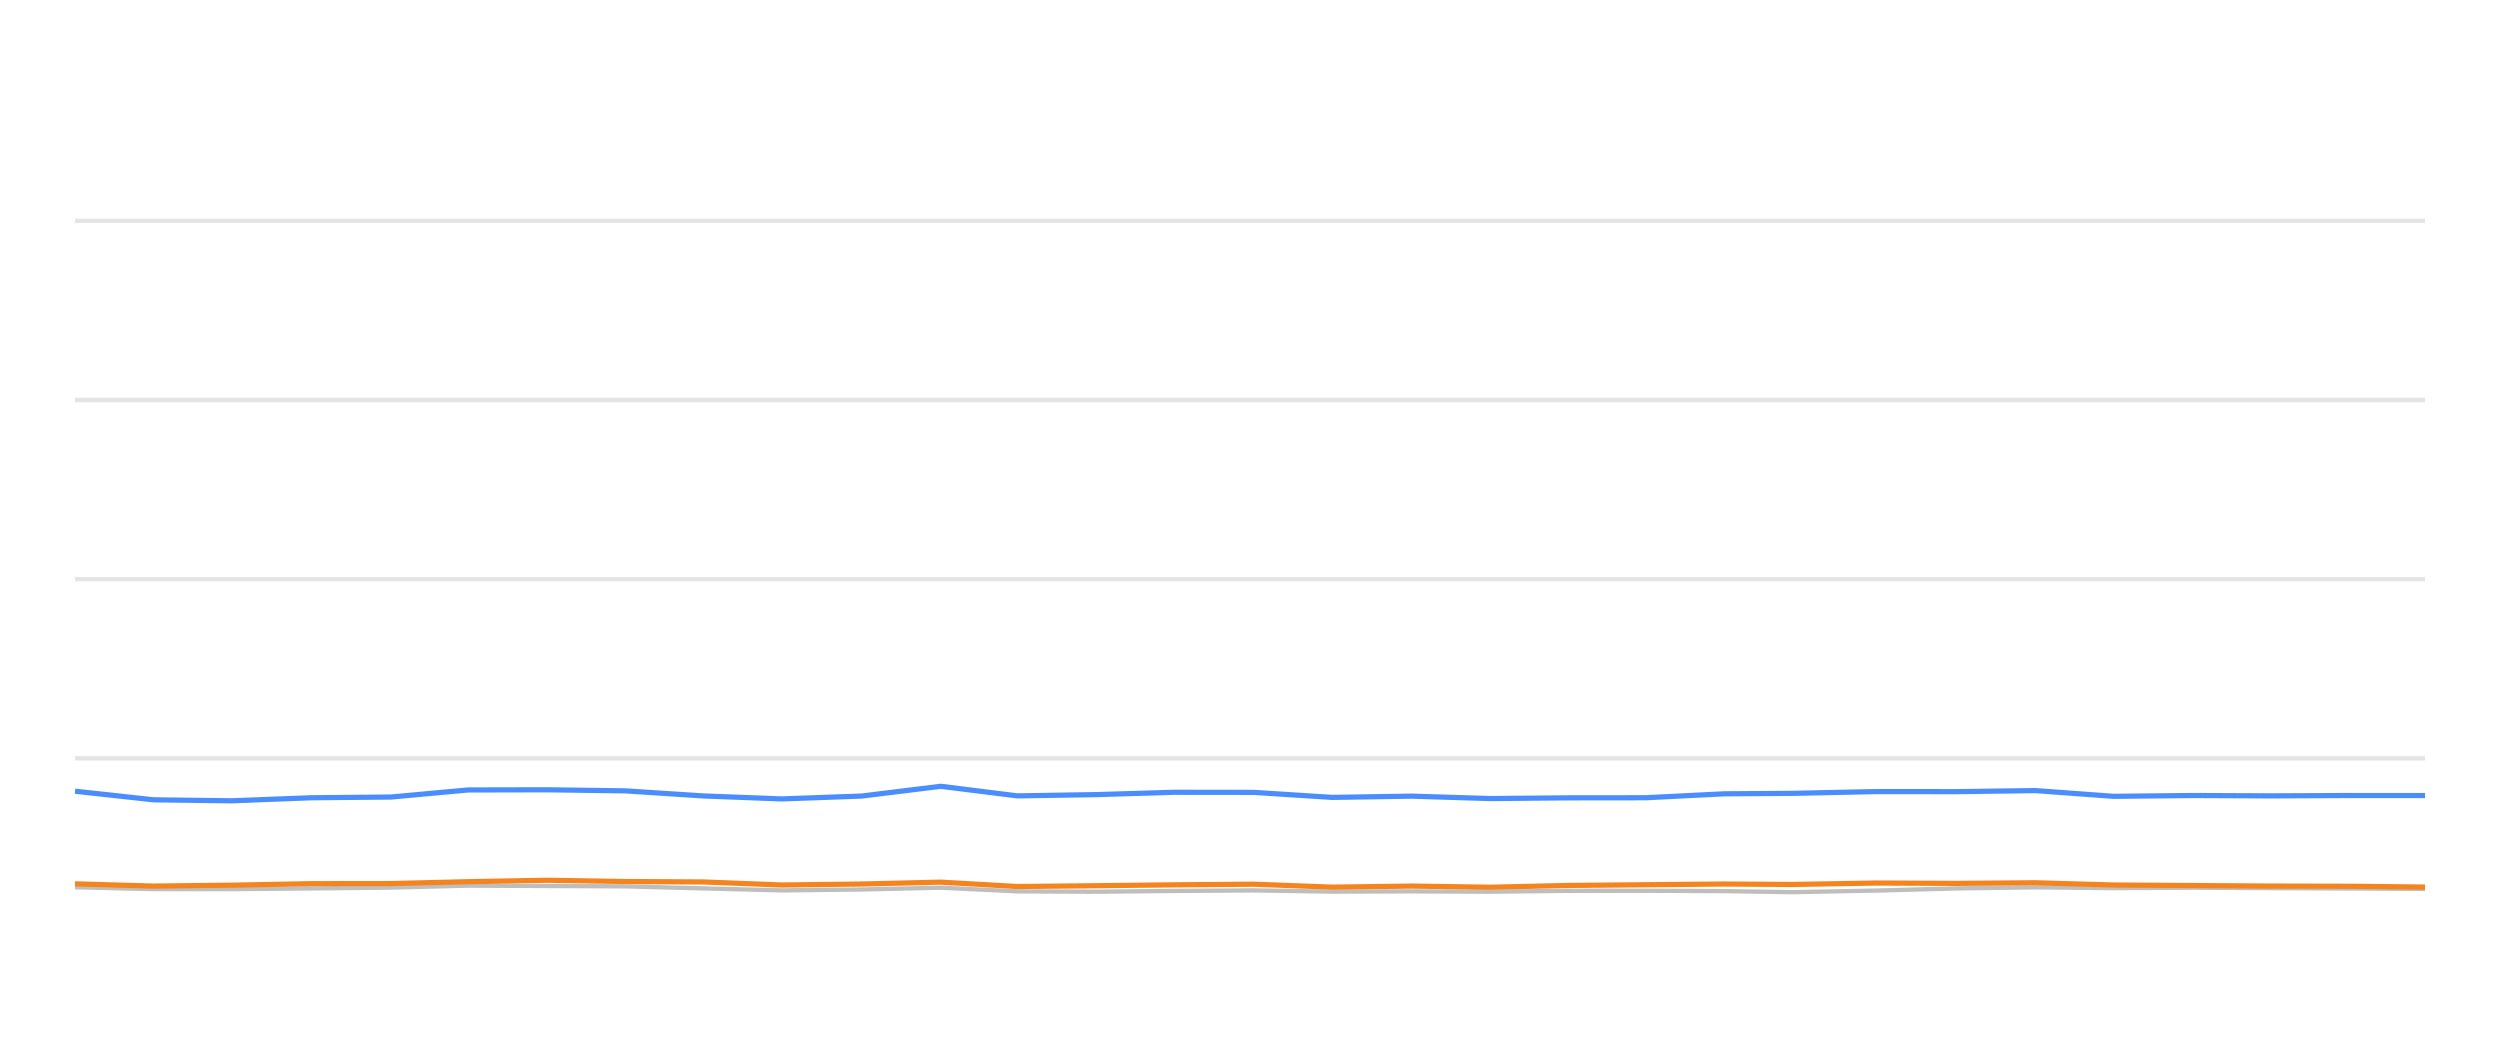
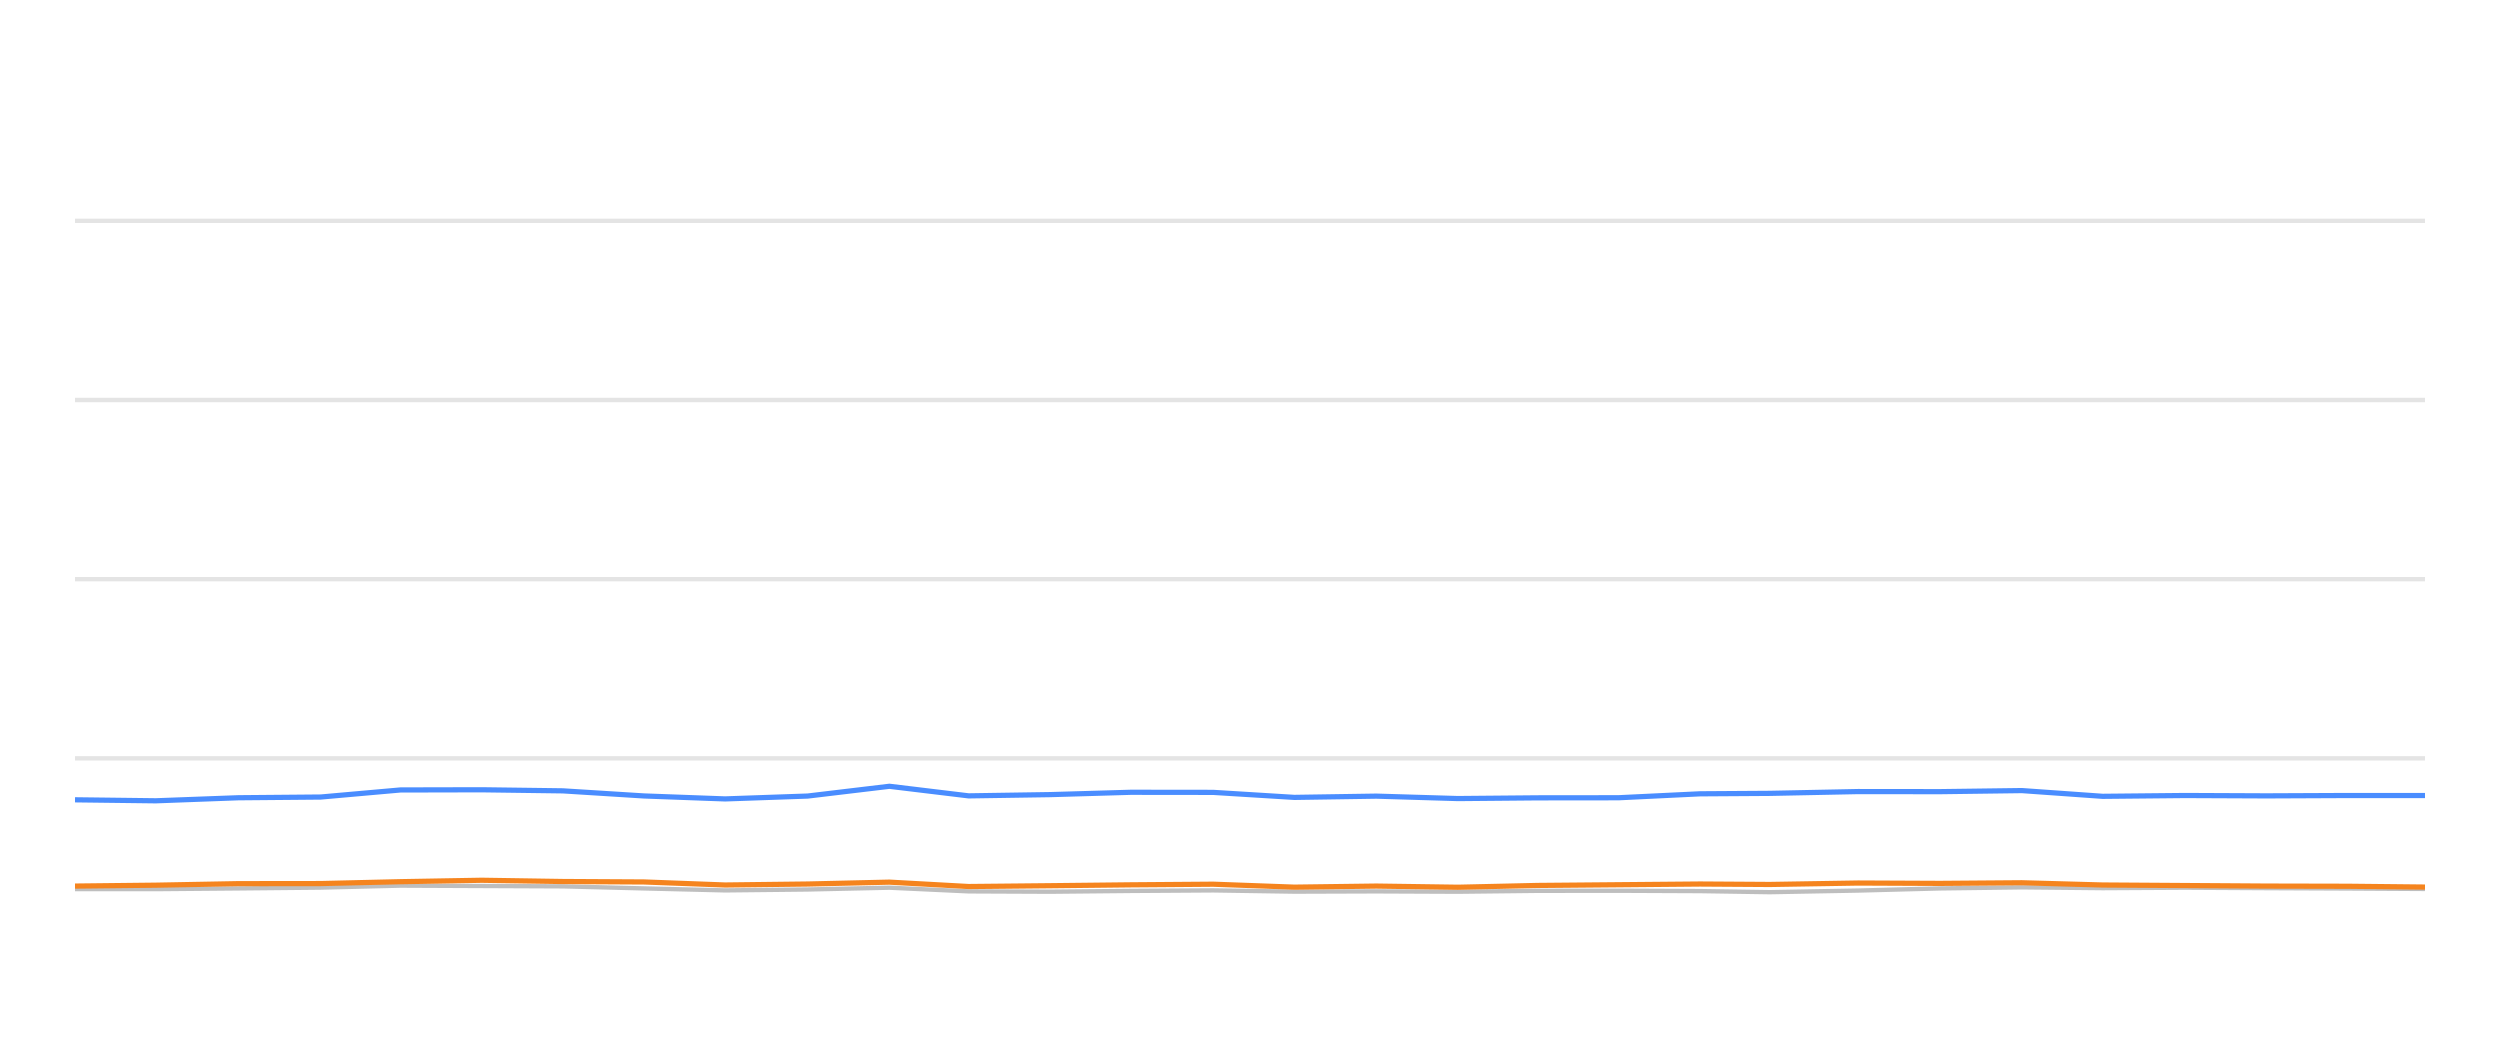
<svg xmlns="http://www.w3.org/2000/svg" width="288pt" height="120pt" viewBox="0 0 288 120" version="1.1">
  <defs>
    <style type="text/css">*{stroke-linejoin: round; stroke-linecap: butt}</style>
  </defs>
  <g id="figure_1">
    <g id="patch_1">
      <path d="M 0 120  L 288 120  L 288 0  L 0 0  L 0 120  z " style="fill: none; opacity: 0" />
    </g>
    <g id="axes_1">
      <g id="patch_2">
        <path d="M 8.64 108  L 279.36 108  L 279.36 4.8  L 8.64 4.8  L 8.64 108  z " style="fill: none" />
      </g>
      <g id="matplotlib.axis_1" />
      <g id="matplotlib.axis_2" />
      <g id="line2d_1">
-         <path d="M 8.64 87.36  L 279.36 87.36  " clip-path="url(#pf1ef5d67b4)" style="fill: none; stroke: #b2b2b2; stroke-opacity: 0.35; stroke-width: 0.5; stroke-linecap: square" />
+         <path d="M 8.64 87.36  L 279.36 87.36  " clip-path="url(#p56d2138817)" style="fill: none; stroke: #b2b2b2; stroke-opacity: 0.35; stroke-width: 0.5; stroke-linecap: square" />
      </g>
      <g id="line2d_2">
-         <path d="M 8.64 66.72  L 279.36 66.72  " clip-path="url(#pf1ef5d67b4)" style="fill: none; stroke: #b2b2b2; stroke-opacity: 0.35; stroke-width: 0.5; stroke-linecap: square" />
+         <path d="M 8.64 66.72  L 279.36 66.72  " clip-path="url(#p56d2138817)" style="fill: none; stroke: #b2b2b2; stroke-opacity: 0.35; stroke-width: 0.5; stroke-linecap: square" />
      </g>
      <g id="line2d_3">
-         <path d="M 8.64 46.08  L 279.36 46.08  " clip-path="url(#pf1ef5d67b4)" style="fill: none; stroke: #b2b2b2; stroke-opacity: 0.35; stroke-width: 0.5; stroke-linecap: square" />
+         <path d="M 8.64 46.08  L 279.36 46.08  " clip-path="url(#p56d2138817)" style="fill: none; stroke: #b2b2b2; stroke-opacity: 0.35; stroke-width: 0.5; stroke-linecap: square" />
      </g>
      <g id="line2d_4">
-         <path d="M 8.64 25.44  L 279.36 25.44  " clip-path="url(#pf1ef5d67b4)" style="fill: none; stroke: #b2b2b2; stroke-opacity: 0.35; stroke-width: 0.5; stroke-linecap: square" />
+         <path d="M 8.64 25.44  L 279.36 25.44  " clip-path="url(#p56d2138817)" style="fill: none; stroke: #b2b2b2; stroke-opacity: 0.35; stroke-width: 0.5; stroke-linecap: square" />
      </g>
      <g id="line2d_5">
-         <path d="M 8.64 102.21  L 17.688 102.427  L 26.69 102.427  L 35.873 102.345  L 45.042 102.252  L 53.924 102.025  L 62.977 102.066  L 72.01 102.107  L 81.052 102.345  L 90.075 102.572  L 99.27 102.468  L 108.37 102.262  L 117.198 102.685  L 126.269 102.726  L 135.252 102.634  L 144.425 102.572  L 153.468 102.716  L 162.59 102.685  L 171.679 102.726  L 180.54 102.623  L 189.556 102.613  L 198.633 102.654  L 206.398 102.778  L 216.229 102.592  L 225.376 102.345  L 234.47 102.221  L 243.471 102.314  L 252.636 102.262  L 261.703 102.314  L 270.741 102.355  L 279.36 102.407  " clip-path="url(#pf1ef5d67b4)" style="fill: none; stroke: #bebebe; stroke-width: 0.5; stroke-linecap: round" />
+         <path d="M 8.64 102.427  L 17.953 102.427  L 27.453 102.345  L 36.94 102.252  L 46.129 102.025  L 55.495 102.066  L 64.84 102.107  L 74.195 102.345  L 83.53 102.572  L 93.043 102.468  L 102.457 102.262  L 111.591 102.685  L 120.975 102.726  L 130.269 102.634  L 139.759 102.572  L 149.115 102.716  L 158.552 102.685  L 167.956 102.726  L 177.123 102.623  L 186.451 102.613  L 195.842 102.654  L 203.875 102.778  L 214.046 102.592  L 223.509 102.345  L 232.917 102.221  L 242.23 102.314  L 251.711 102.262  L 261.092 102.314  L 270.443 102.355  L 279.36 102.407  " clip-path="url(#p56d2138817)" style="fill: none; stroke: #bebebe; stroke-width: 0.5; stroke-linecap: round" />
      </g>
      <g id="line2d_6">
-         <path d="M 8.64 91.147  L 17.688 92.138  L 26.69 92.252  L 35.873 91.901  L 45.042 91.818  L 53.924 91.003  L 62.977 90.982  L 72.01 91.106  L 81.052 91.694  L 90.075 92.035  L 99.27 91.705  L 108.37 90.58  L 117.198 91.684  L 126.269 91.54  L 135.252 91.271  L 144.425 91.282  L 153.468 91.86  L 162.59 91.715  L 171.679 91.994  L 180.54 91.911  L 189.556 91.901  L 198.633 91.447  L 206.398 91.395  L 216.229 91.189  L 225.376 91.199  L 234.47 91.075  L 243.471 91.736  L 252.636 91.643  L 261.703 91.684  L 270.741 91.643  L 279.36 91.643  " clip-path="url(#pf1ef5d67b4)" style="fill: none; stroke: #4a8dff; stroke-width: 0.6" />
+         <path d="M 8.64 92.138  L 17.953 92.252  L 27.453 91.901  L 36.94 91.818  L 46.129 91.003  L 55.495 90.982  L 64.84 91.106  L 74.195 91.694  L 83.53 92.035  L 93.043 91.705  L 102.457 90.58  L 111.591 91.684  L 120.975 91.54  L 130.269 91.271  L 139.759 91.282  L 149.115 91.86  L 158.552 91.715  L 167.956 91.994  L 177.123 91.911  L 186.451 91.901  L 195.842 91.447  L 203.875 91.395  L 214.046 91.189  L 223.509 91.199  L 232.917 91.075  L 242.23 91.736  L 251.711 91.643  L 261.092 91.684  L 270.443 91.643  L 279.36 91.643  " clip-path="url(#p56d2138817)" style="fill: none; stroke: #4a8dff; stroke-width: 0.6" />
      </g>
      <g id="line2d_7">
-         <path d="M 8.64 101.818  L 17.688 102.076  L 26.69 101.973  L 35.873 101.798  L 45.042 101.787  L 53.924 101.571  L 62.977 101.406  L 72.01 101.55  L 81.052 101.602  L 90.075 101.952  L 99.27 101.839  L 108.37 101.622  L 117.198 102.128  L 126.269 102.035  L 135.252 101.932  L 144.425 101.86  L 153.468 102.2  L 162.59 102.076  L 171.679 102.21  L 180.54 102.004  L 189.556 101.922  L 198.633 101.839  L 206.398 101.891  L 216.229 101.725  L 225.376 101.767  L 234.47 101.694  L 243.471 101.952  L 252.636 102.014  L 261.703 102.076  L 270.741 102.097  L 279.36 102.19  " clip-path="url(#pf1ef5d67b4)" style="fill: none; stroke: #f5841e; stroke-width: 0.6" />
+         <path d="M 8.64 102.076  L 17.953 101.973  L 27.453 101.798  L 36.94 101.787  L 46.129 101.571  L 55.495 101.406  L 64.84 101.55  L 74.195 101.602  L 83.53 101.952  L 93.043 101.839  L 102.457 101.622  L 111.591 102.128  L 120.975 102.035  L 130.269 101.932  L 139.759 101.86  L 149.115 102.2  L 158.552 102.076  L 167.956 102.21  L 177.123 102.004  L 186.451 101.922  L 195.842 101.839  L 203.875 101.891  L 214.046 101.725  L 223.509 101.767  L 232.917 101.694  L 242.23 101.952  L 251.711 102.014  L 261.092 102.076  L 270.443 102.097  L 279.36 102.19  " clip-path="url(#p56d2138817)" style="fill: none; stroke: #f5841e; stroke-width: 0.6" />
      </g>
    </g>
  </g>
  <defs>
-     <clipPath id="pf1ef5d67b4">
+     <clipPath id="p56d2138817">
      <rect x="8.64" y="4.8" width="270.72" height="103.2" />
    </clipPath>
  </defs>
</svg>
